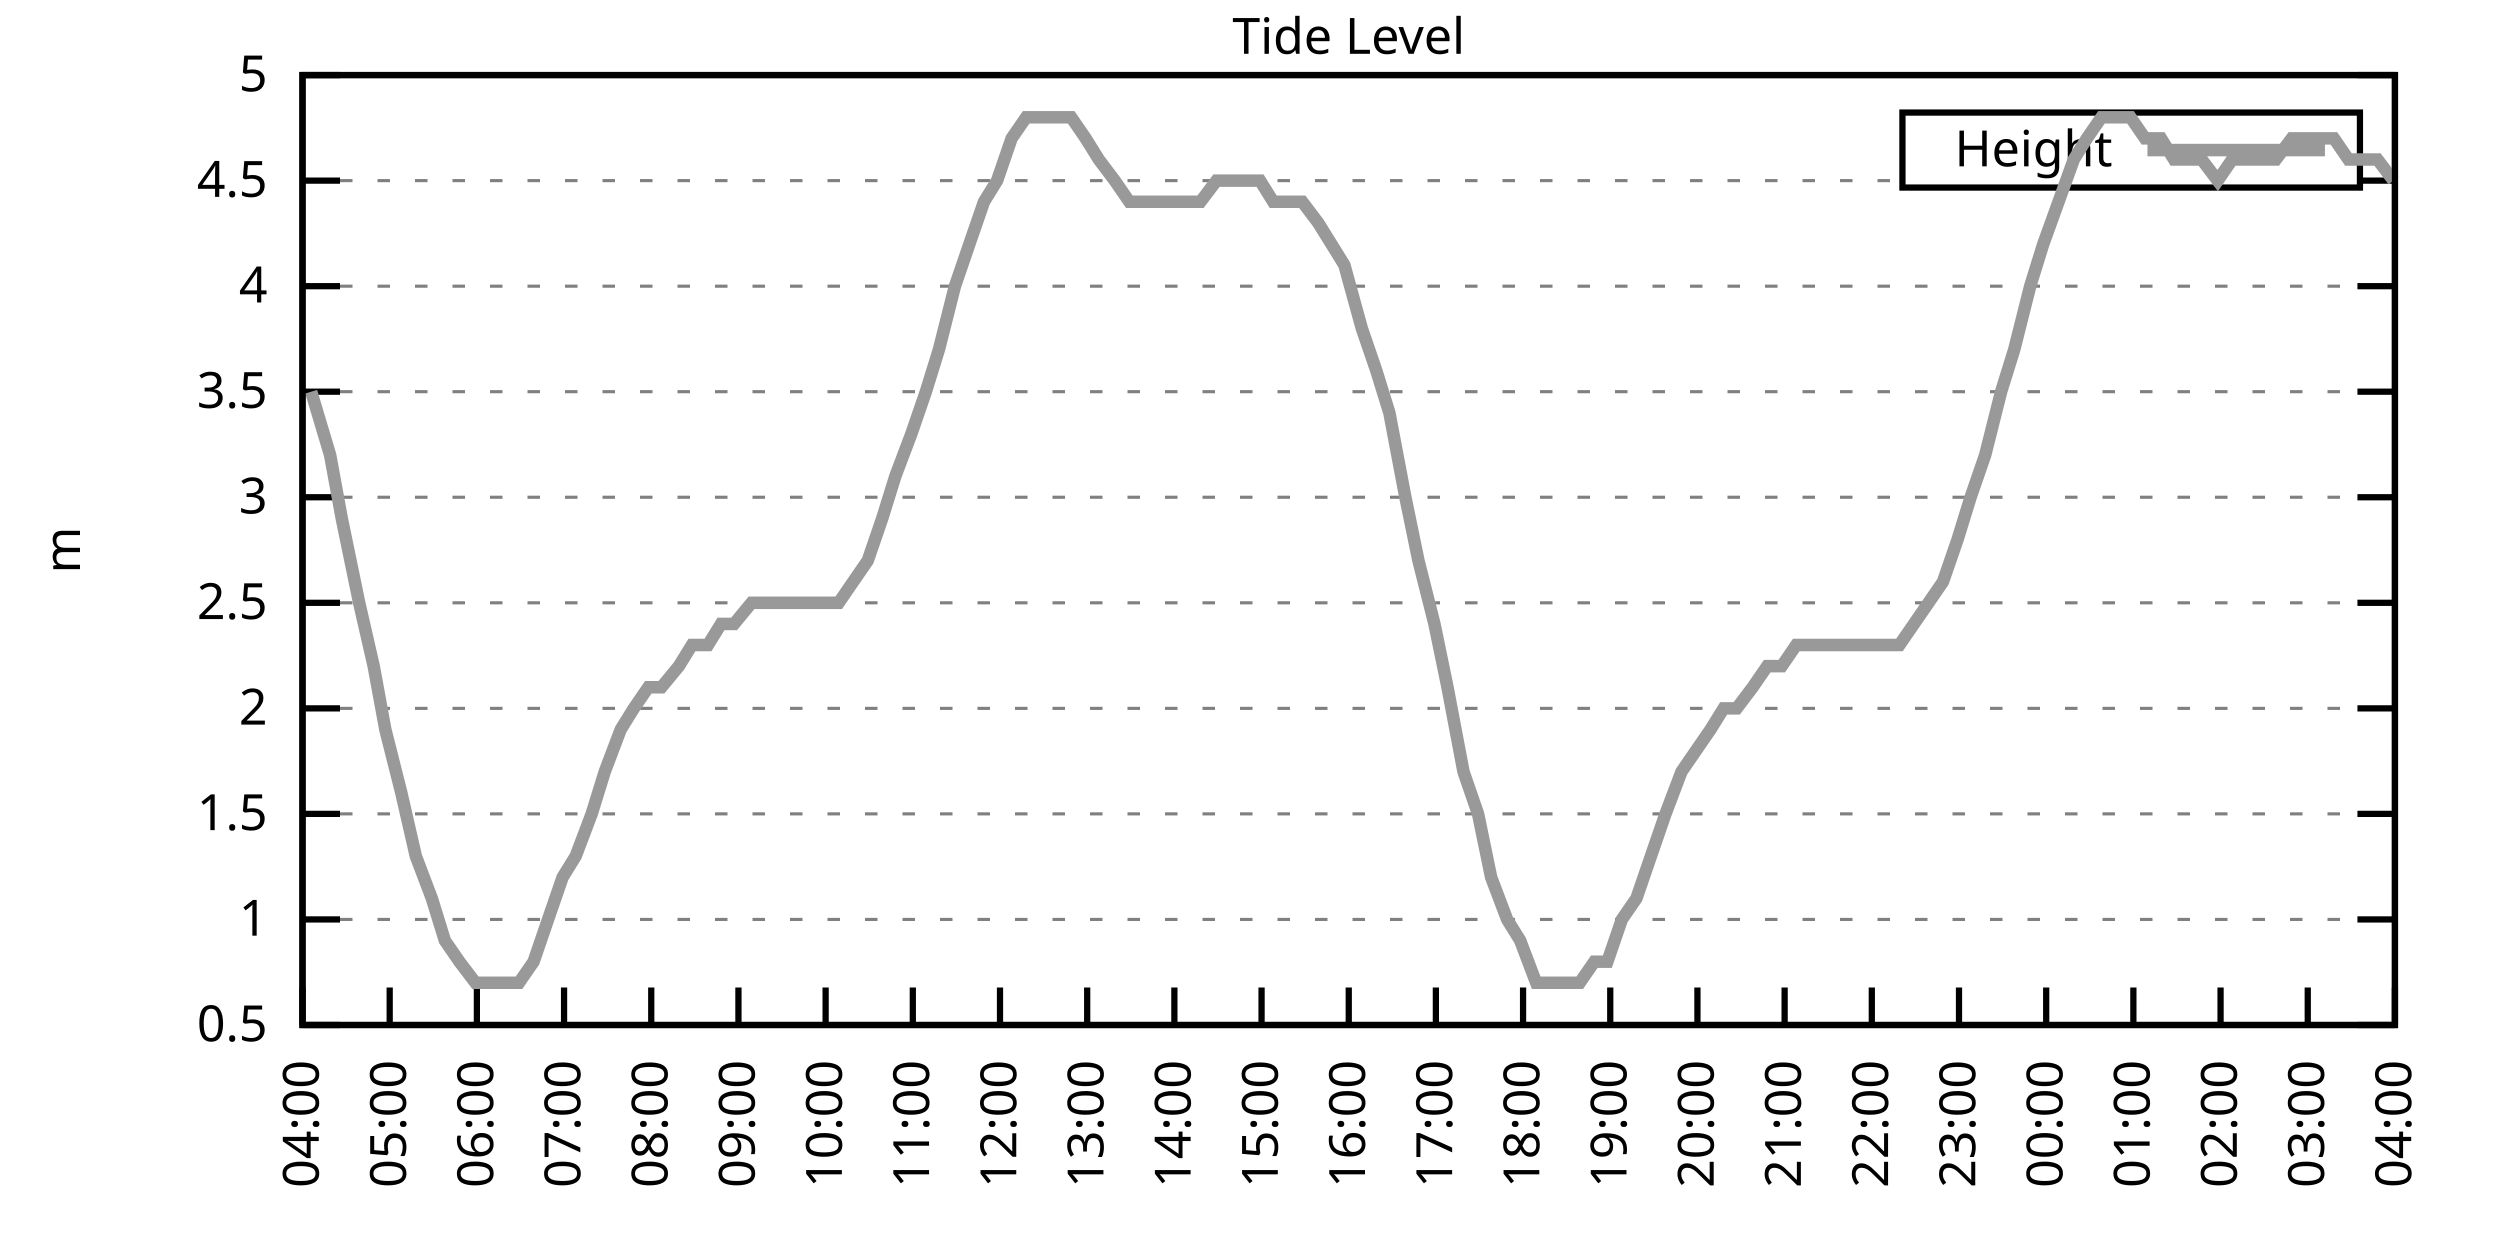
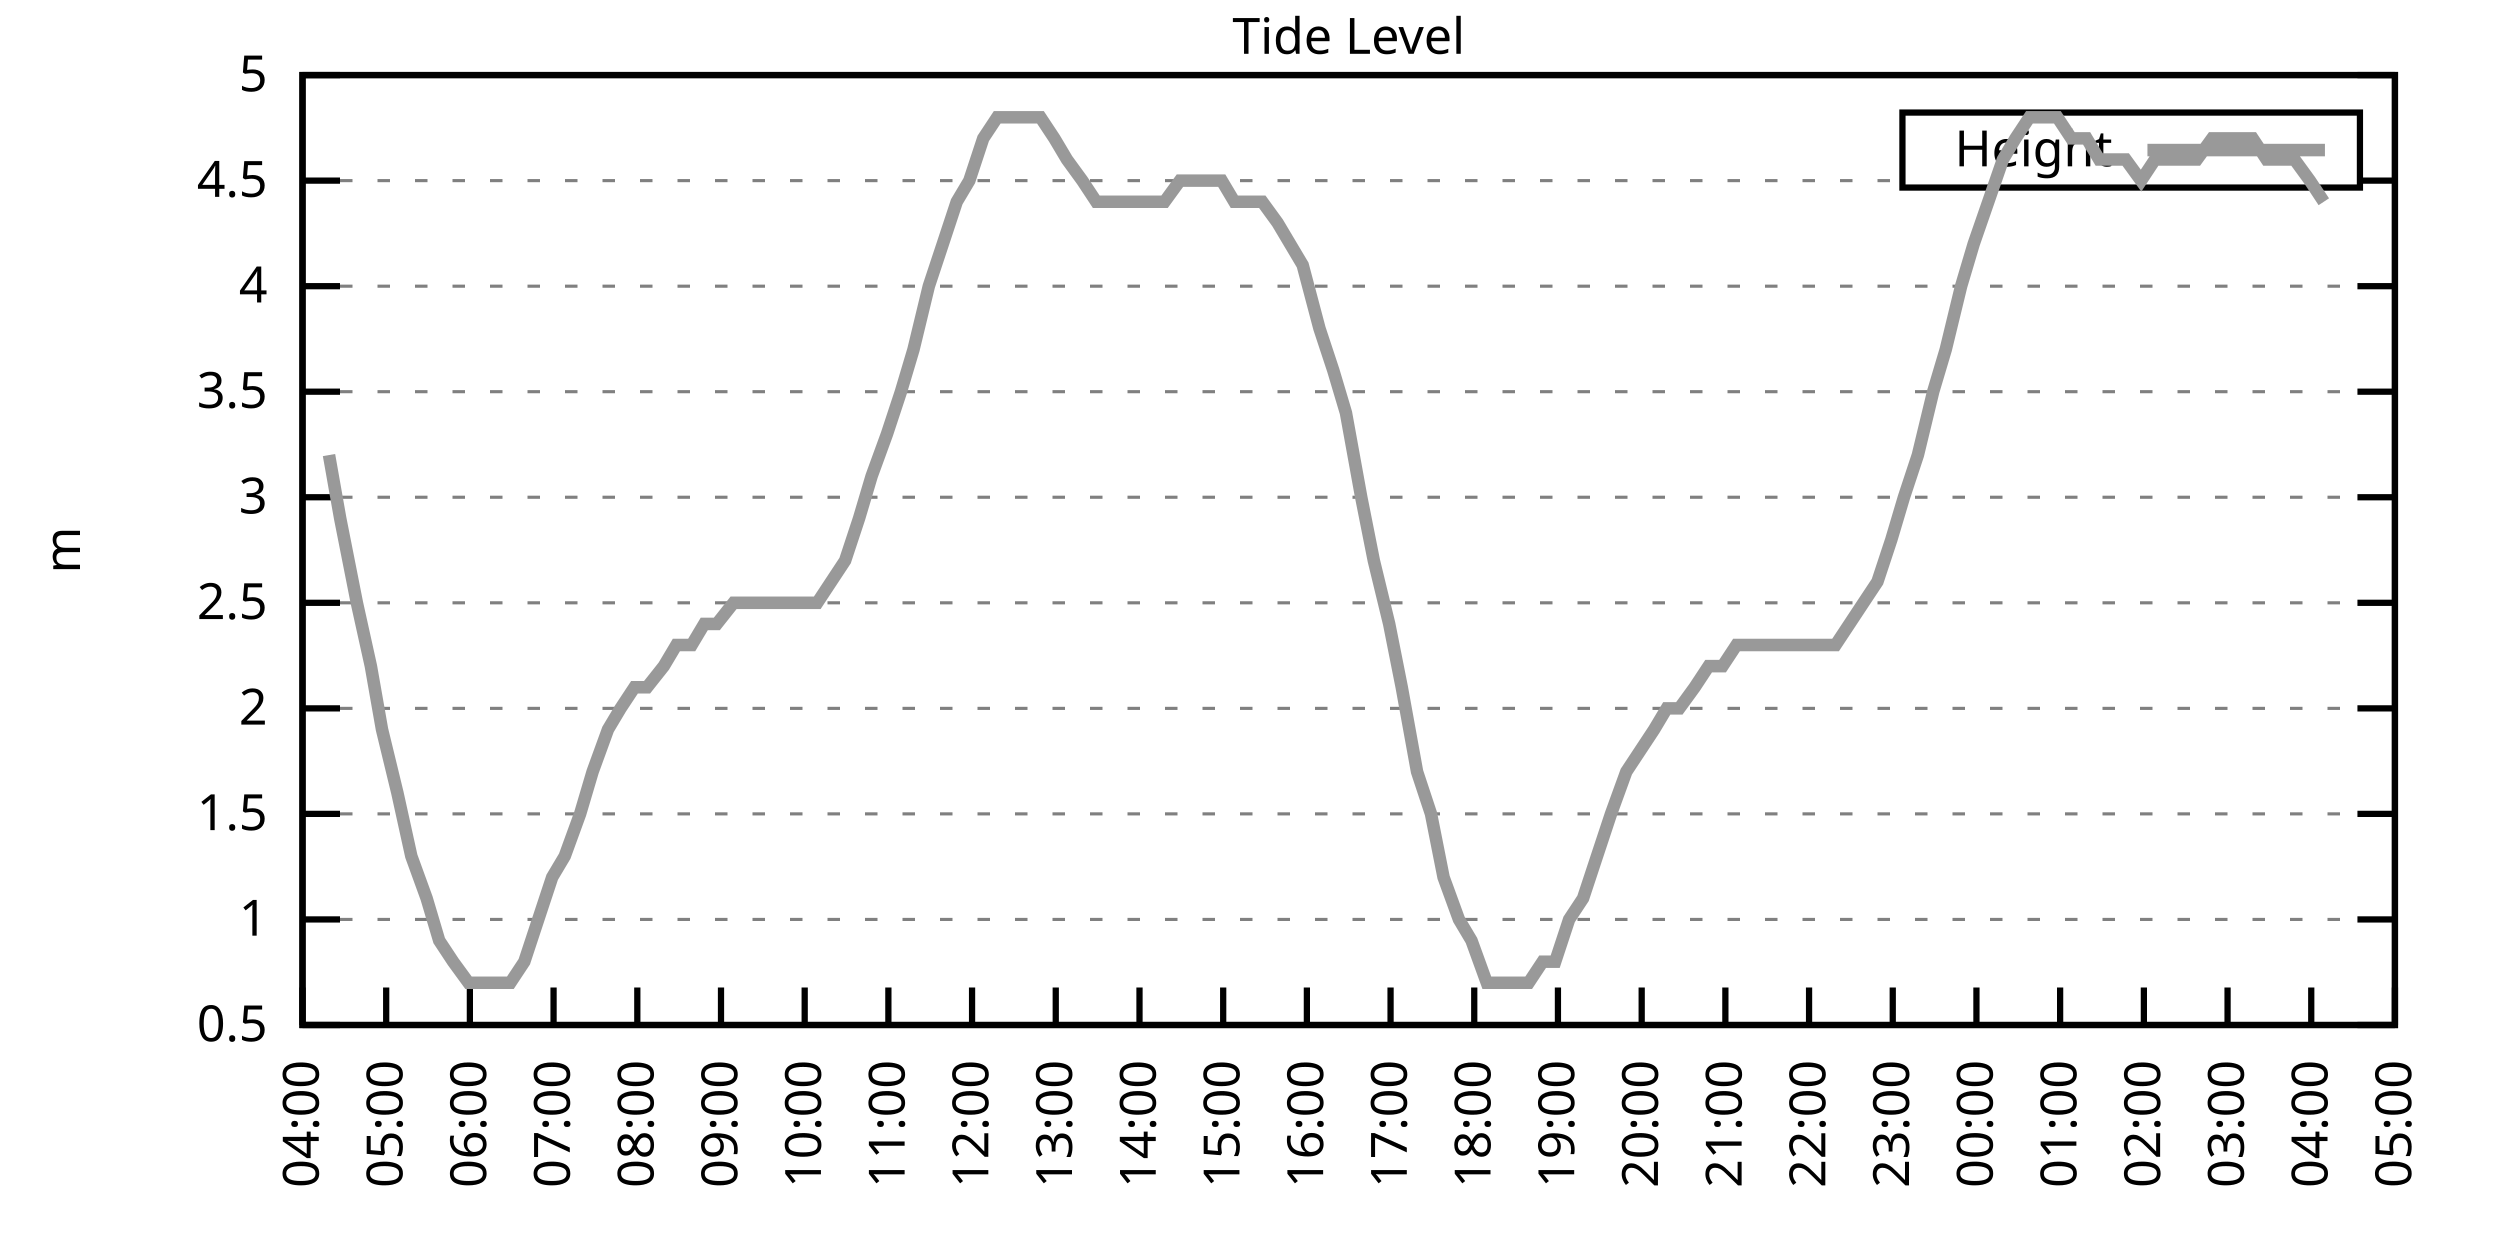
<svg xmlns="http://www.w3.org/2000/svg" xmlns:xlink="http://www.w3.org/1999/xlink" width="400" height="200" viewBox="0 0 400 200">
  <g id="gnuplot_canvas">
    <rect x="0" y="0" width="400" height="200" fill="none" />
    <defs>
      <circle id="gpDot" r="0.5" stroke-width="0.5" stroke="currentColor" />
      <path id="gpPt0" stroke-width="0.333" stroke="currentColor" d="M-1,0 h2 M0,-1 v2" />
      <path id="gpPt1" stroke-width="0.333" stroke="currentColor" d="M-1,-1 L1,1 M1,-1 L-1,1" />
      <path id="gpPt2" stroke-width="0.333" stroke="currentColor" d="M-1,0 L1,0 M0,-1 L0,1 M-1,-1 L1,1 M-1,1 L1,-1" />
      <rect id="gpPt3" stroke-width="0.333" stroke="currentColor" x="-1" y="-1" width="2" height="2" />
      <rect id="gpPt4" stroke-width="0.333" stroke="currentColor" fill="currentColor" x="-1" y="-1" width="2" height="2" />
      <circle id="gpPt5" stroke-width="0.333" stroke="currentColor" cx="0" cy="0" r="1" />
      <use xlink:href="#gpPt5" id="gpPt6" fill="currentColor" stroke="none" />
      <path id="gpPt7" stroke-width="0.333" stroke="currentColor" d="M0,-1.33 L-1.33,0.67 L1.33,0.67 z" />
      <use xlink:href="#gpPt7" id="gpPt8" fill="currentColor" stroke="none" />
      <use xlink:href="#gpPt7" id="gpPt9" stroke="currentColor" transform="rotate(180)" />
      <use xlink:href="#gpPt9" id="gpPt10" fill="currentColor" stroke="none" />
      <use xlink:href="#gpPt3" id="gpPt11" stroke="currentColor" transform="rotate(45)" />
      <use xlink:href="#gpPt11" id="gpPt12" fill="currentColor" stroke="none" />
      <path id="gpPt13" stroke-width="0.333" stroke="currentColor" d="M0,1.330 L1.265,0.411 L0.782,-1.067 L-0.782,-1.076 L-1.265,0.411 z" />
      <use xlink:href="#gpPt13" id="gpPt14" fill="currentColor" stroke="none" />
      <filter id="textbox" filterUnits="objectBoundingBox" x="0" y="0" height="1" width="1">
        <feFlood flood-color="white" flood-opacity="1" result="bgnd" />
        <feComposite in="SourceGraphic" in2="bgnd" operator="atop" />
      </filter>
      <filter id="greybox" filterUnits="objectBoundingBox" x="0" y="0" height="1" width="1">
        <feFlood flood-color="lightgrey" flood-opacity="1" result="grey" />
        <feComposite in="SourceGraphic" in2="grey" operator="atop" />
      </filter>
    </defs>
    <g fill="none" color="white" stroke="currentColor" stroke-width="1.00" stroke-linecap="butt" stroke-linejoin="miter">
</g>
    <g fill="none" color="black" stroke="currentColor" stroke-width="1.00" stroke-linecap="butt" stroke-linejoin="miter">
      <g stroke="none" shape-rendering="crispEdges">
        <polygon fill="rgb(255, 255, 255)" points="48.40,164.00 383.18,164.00 383.18,12.02 48.40,12.02 " />
      </g>
    </g>
    <g fill="none" color="black" stroke="currentColor" stroke-width="1.00" stroke-linecap="butt" stroke-linejoin="miter">
</g>
    <g fill="none" color="black" stroke="black" stroke-width="0.50" stroke-linecap="butt" stroke-linejoin="miter">
</g>
    <g fill="none" color="gray" stroke="currentColor" stroke-width="0.50" stroke-linecap="butt" stroke-linejoin="miter">
      <path stroke="gray" stroke-dasharray="2,4" class="gridline" d="M48.40,164.00 L383.19,164.00  " />
    </g>
    <g fill="none" color="gray" stroke="gray" stroke-width="1.00" stroke-linecap="butt" stroke-linejoin="miter">
</g>
    <g fill="none" color="black" stroke="currentColor" stroke-width="1.00" stroke-linecap="butt" stroke-linejoin="miter">
      <path stroke="black" d="M48.40,164.00 L54.40,164.00 M383.19,164.00 L377.19,164.00  " />
      <g transform="translate(42.80,166.60)" stroke="none" fill="black" font-family="Sans" font-size="8.00" text-anchor="end">
        <text>
          <tspan font-family="Sans"> 0.5</tspan>
        </text>
      </g>
    </g>
    <g fill="none" color="black" stroke="currentColor" stroke-width="1.00" stroke-linecap="butt" stroke-linejoin="miter">
</g>
    <g fill="none" color="black" stroke="black" stroke-width="0.50" stroke-linecap="butt" stroke-linejoin="miter">
</g>
    <g fill="none" color="gray" stroke="currentColor" stroke-width="0.50" stroke-linecap="butt" stroke-linejoin="miter">
      <path stroke="gray" stroke-dasharray="2,4" class="gridline" d="M48.40,147.11 L383.19,147.11  " />
    </g>
    <g fill="none" color="gray" stroke="gray" stroke-width="1.00" stroke-linecap="butt" stroke-linejoin="miter">
</g>
    <g fill="none" color="black" stroke="currentColor" stroke-width="1.00" stroke-linecap="butt" stroke-linejoin="miter">
      <path stroke="black" d="M48.40,147.11 L54.40,147.11 M383.19,147.11 L377.19,147.11  " />
      <g transform="translate(42.80,149.71)" stroke="none" fill="black" font-family="Sans" font-size="8.00" text-anchor="end">
        <text>
          <tspan font-family="Sans"> 1</tspan>
        </text>
      </g>
    </g>
    <g fill="none" color="black" stroke="currentColor" stroke-width="1.00" stroke-linecap="butt" stroke-linejoin="miter">
</g>
    <g fill="none" color="black" stroke="black" stroke-width="0.50" stroke-linecap="butt" stroke-linejoin="miter">
</g>
    <g fill="none" color="gray" stroke="currentColor" stroke-width="0.50" stroke-linecap="butt" stroke-linejoin="miter">
      <path stroke="gray" stroke-dasharray="2,4" class="gridline" d="M48.40,130.22 L383.19,130.22  " />
    </g>
    <g fill="none" color="gray" stroke="gray" stroke-width="1.00" stroke-linecap="butt" stroke-linejoin="miter">
</g>
    <g fill="none" color="black" stroke="currentColor" stroke-width="1.00" stroke-linecap="butt" stroke-linejoin="miter">
      <path stroke="black" d="M48.40,130.22 L54.40,130.22 M383.19,130.22 L377.19,130.22  " />
      <g transform="translate(42.80,132.82)" stroke="none" fill="black" font-family="Sans" font-size="8.00" text-anchor="end">
        <text>
          <tspan font-family="Sans"> 1.5</tspan>
        </text>
      </g>
    </g>
    <g fill="none" color="black" stroke="currentColor" stroke-width="1.00" stroke-linecap="butt" stroke-linejoin="miter">
</g>
    <g fill="none" color="black" stroke="black" stroke-width="0.50" stroke-linecap="butt" stroke-linejoin="miter">
</g>
    <g fill="none" color="gray" stroke="currentColor" stroke-width="0.50" stroke-linecap="butt" stroke-linejoin="miter">
      <path stroke="gray" stroke-dasharray="2,4" class="gridline" d="M48.40,113.34 L383.19,113.34  " />
    </g>
    <g fill="none" color="gray" stroke="gray" stroke-width="1.00" stroke-linecap="butt" stroke-linejoin="miter">
</g>
    <g fill="none" color="black" stroke="currentColor" stroke-width="1.00" stroke-linecap="butt" stroke-linejoin="miter">
      <path stroke="black" d="M48.40,113.34 L54.40,113.34 M383.19,113.34 L377.19,113.34  " />
      <g transform="translate(42.80,115.94)" stroke="none" fill="black" font-family="Sans" font-size="8.00" text-anchor="end">
        <text>
          <tspan font-family="Sans"> 2</tspan>
        </text>
      </g>
    </g>
    <g fill="none" color="black" stroke="currentColor" stroke-width="1.00" stroke-linecap="butt" stroke-linejoin="miter">
</g>
    <g fill="none" color="black" stroke="black" stroke-width="0.50" stroke-linecap="butt" stroke-linejoin="miter">
</g>
    <g fill="none" color="gray" stroke="currentColor" stroke-width="0.50" stroke-linecap="butt" stroke-linejoin="miter">
      <path stroke="gray" stroke-dasharray="2,4" class="gridline" d="M48.40,96.45 L383.19,96.45  " />
    </g>
    <g fill="none" color="gray" stroke="gray" stroke-width="1.00" stroke-linecap="butt" stroke-linejoin="miter">
</g>
    <g fill="none" color="black" stroke="currentColor" stroke-width="1.00" stroke-linecap="butt" stroke-linejoin="miter">
      <path stroke="black" d="M48.40,96.45 L54.40,96.45 M383.19,96.45 L377.19,96.45  " />
      <g transform="translate(42.80,99.05)" stroke="none" fill="black" font-family="Sans" font-size="8.00" text-anchor="end">
        <text>
          <tspan font-family="Sans"> 2.5</tspan>
        </text>
      </g>
    </g>
    <g fill="none" color="black" stroke="currentColor" stroke-width="1.00" stroke-linecap="butt" stroke-linejoin="miter">
</g>
    <g fill="none" color="black" stroke="black" stroke-width="0.50" stroke-linecap="butt" stroke-linejoin="miter">
</g>
    <g fill="none" color="gray" stroke="currentColor" stroke-width="0.50" stroke-linecap="butt" stroke-linejoin="miter">
      <path stroke="gray" stroke-dasharray="2,4" class="gridline" d="M48.40,79.56 L383.19,79.56  " />
    </g>
    <g fill="none" color="gray" stroke="gray" stroke-width="1.00" stroke-linecap="butt" stroke-linejoin="miter">
</g>
    <g fill="none" color="black" stroke="currentColor" stroke-width="1.00" stroke-linecap="butt" stroke-linejoin="miter">
      <path stroke="black" d="M48.40,79.56 L54.40,79.56 M383.19,79.56 L377.19,79.56  " />
      <g transform="translate(42.80,82.16)" stroke="none" fill="black" font-family="Sans" font-size="8.00" text-anchor="end">
        <text>
          <tspan font-family="Sans"> 3</tspan>
        </text>
      </g>
    </g>
    <g fill="none" color="black" stroke="currentColor" stroke-width="1.00" stroke-linecap="butt" stroke-linejoin="miter">
</g>
    <g fill="none" color="black" stroke="black" stroke-width="0.50" stroke-linecap="butt" stroke-linejoin="miter">
</g>
    <g fill="none" color="gray" stroke="currentColor" stroke-width="0.50" stroke-linecap="butt" stroke-linejoin="miter">
      <path stroke="gray" stroke-dasharray="2,4" class="gridline" d="M48.40,62.67 L383.19,62.67  " />
    </g>
    <g fill="none" color="gray" stroke="gray" stroke-width="1.00" stroke-linecap="butt" stroke-linejoin="miter">
</g>
    <g fill="none" color="black" stroke="currentColor" stroke-width="1.00" stroke-linecap="butt" stroke-linejoin="miter">
      <path stroke="black" d="M48.40,62.67 L54.40,62.67 M383.19,62.67 L377.19,62.67  " />
      <g transform="translate(42.80,65.27)" stroke="none" fill="black" font-family="Sans" font-size="8.00" text-anchor="end">
        <text>
          <tspan font-family="Sans"> 3.5</tspan>
        </text>
      </g>
    </g>
    <g fill="none" color="black" stroke="currentColor" stroke-width="1.00" stroke-linecap="butt" stroke-linejoin="miter">
</g>
    <g fill="none" color="black" stroke="black" stroke-width="0.50" stroke-linecap="butt" stroke-linejoin="miter">
</g>
    <g fill="none" color="gray" stroke="currentColor" stroke-width="0.50" stroke-linecap="butt" stroke-linejoin="miter">
      <path stroke="gray" stroke-dasharray="2,4" class="gridline" d="M48.40,45.79 L383.19,45.79  " />
    </g>
    <g fill="none" color="gray" stroke="gray" stroke-width="1.00" stroke-linecap="butt" stroke-linejoin="miter">
</g>
    <g fill="none" color="black" stroke="currentColor" stroke-width="1.00" stroke-linecap="butt" stroke-linejoin="miter">
      <path stroke="black" d="M48.40,45.79 L54.40,45.79 M383.19,45.79 L377.19,45.79  " />
      <g transform="translate(42.80,48.39)" stroke="none" fill="black" font-family="Sans" font-size="8.00" text-anchor="end">
        <text>
          <tspan font-family="Sans"> 4</tspan>
        </text>
      </g>
    </g>
    <g fill="none" color="black" stroke="currentColor" stroke-width="1.00" stroke-linecap="butt" stroke-linejoin="miter">
</g>
    <g fill="none" color="black" stroke="black" stroke-width="0.50" stroke-linecap="butt" stroke-linejoin="miter">
</g>
    <g fill="none" color="gray" stroke="currentColor" stroke-width="0.50" stroke-linecap="butt" stroke-linejoin="miter">
      <path stroke="gray" stroke-dasharray="2,4" class="gridline" d="M48.40,28.90 L304.39,28.90 M377.59,28.90 L383.19,28.90  " />
    </g>
    <g fill="none" color="gray" stroke="gray" stroke-width="1.00" stroke-linecap="butt" stroke-linejoin="miter">
</g>
    <g fill="none" color="black" stroke="currentColor" stroke-width="1.00" stroke-linecap="butt" stroke-linejoin="miter">
      <path stroke="black" d="M48.40,28.90 L54.40,28.90 M383.19,28.90 L377.19,28.90  " />
      <g transform="translate(42.80,31.50)" stroke="none" fill="black" font-family="Sans" font-size="8.00" text-anchor="end">
        <text>
          <tspan font-family="Sans"> 4.5</tspan>
        </text>
      </g>
    </g>
    <g fill="none" color="black" stroke="currentColor" stroke-width="1.00" stroke-linecap="butt" stroke-linejoin="miter">
</g>
    <g fill="none" color="black" stroke="black" stroke-width="0.50" stroke-linecap="butt" stroke-linejoin="miter">
</g>
    <g fill="none" color="gray" stroke="currentColor" stroke-width="0.50" stroke-linecap="butt" stroke-linejoin="miter">
      <path stroke="gray" stroke-dasharray="2,4" class="gridline" d="M48.40,12.01 L383.19,12.01  " />
    </g>
    <g fill="none" color="gray" stroke="gray" stroke-width="1.00" stroke-linecap="butt" stroke-linejoin="miter">
</g>
    <g fill="none" color="black" stroke="currentColor" stroke-width="1.00" stroke-linecap="butt" stroke-linejoin="miter">
      <path stroke="black" d="M48.40,12.01 L54.40,12.01 M383.19,12.01 L377.19,12.01  " />
      <g transform="translate(42.80,14.61)" stroke="none" fill="black" font-family="Sans" font-size="8.00" text-anchor="end">
        <text>
          <tspan font-family="Sans"> 5</tspan>
        </text>
      </g>
    </g>
    <g fill="none" color="black" stroke="currentColor" stroke-width="1.00" stroke-linecap="butt" stroke-linejoin="miter">
      <path stroke="black" d="M48.40,164.00 L48.40,158.00  " />
      <g transform="translate(51.00,169.60) rotate(270.00)" stroke="none" fill="black" font-family="Sans" font-size="8.00" text-anchor="end">
        <text>
          <tspan font-family="Sans">04:00</tspan>
        </text>
      </g>
    </g>
    <g fill="none" color="black" stroke="currentColor" stroke-width="1.00" stroke-linecap="butt" stroke-linejoin="miter">
-       <path stroke="black" d="M62.35,164.00 L62.35,158.00  " />
-       <g transform="translate(64.95,169.60) rotate(270.00)" stroke="none" fill="black" font-family="Sans" font-size="8.00" text-anchor="end">
+       <path stroke="black" d="M61.79,164.00 L61.79,158.00  " />
+       <g transform="translate(64.39,169.60) rotate(270.00)" stroke="none" fill="black" font-family="Sans" font-size="8.00" text-anchor="end">
        <text>
          <tspan font-family="Sans">05:00</tspan>
        </text>
      </g>
    </g>
    <g fill="none" color="black" stroke="currentColor" stroke-width="1.00" stroke-linecap="butt" stroke-linejoin="miter">
-       <path stroke="black" d="M76.30,164.00 L76.30,158.00  " />
-       <g transform="translate(78.90,169.60) rotate(270.00)" stroke="none" fill="black" font-family="Sans" font-size="8.00" text-anchor="end">
+       <path stroke="black" d="M75.18,164.00 L75.18,158.00  " />
+       <g transform="translate(77.78,169.60) rotate(270.00)" stroke="none" fill="black" font-family="Sans" font-size="8.00" text-anchor="end">
        <text>
          <tspan font-family="Sans">06:00</tspan>
        </text>
      </g>
    </g>
    <g fill="none" color="black" stroke="currentColor" stroke-width="1.00" stroke-linecap="butt" stroke-linejoin="miter">
-       <path stroke="black" d="M90.25,164.00 L90.25,158.00  " />
-       <g transform="translate(92.85,169.60) rotate(270.00)" stroke="none" fill="black" font-family="Sans" font-size="8.00" text-anchor="end">
+       <path stroke="black" d="M88.57,164.00 L88.57,158.00  " />
+       <g transform="translate(91.17,169.60) rotate(270.00)" stroke="none" fill="black" font-family="Sans" font-size="8.00" text-anchor="end">
        <text>
          <tspan font-family="Sans">07:00</tspan>
        </text>
      </g>
    </g>
    <g fill="none" color="black" stroke="currentColor" stroke-width="1.00" stroke-linecap="butt" stroke-linejoin="miter">
-       <path stroke="black" d="M104.20,164.00 L104.20,158.00  " />
-       <g transform="translate(106.80,169.60) rotate(270.00)" stroke="none" fill="black" font-family="Sans" font-size="8.00" text-anchor="end">
+       <path stroke="black" d="M101.97,164.00 L101.97,158.00  " />
+       <g transform="translate(104.57,169.60) rotate(270.00)" stroke="none" fill="black" font-family="Sans" font-size="8.00" text-anchor="end">
        <text>
          <tspan font-family="Sans">08:00</tspan>
        </text>
      </g>
    </g>
    <g fill="none" color="black" stroke="currentColor" stroke-width="1.00" stroke-linecap="butt" stroke-linejoin="miter">
-       <path stroke="black" d="M118.15,164.00 L118.15,158.00  " />
-       <g transform="translate(120.75,169.60) rotate(270.00)" stroke="none" fill="black" font-family="Sans" font-size="8.00" text-anchor="end">
+       <path stroke="black" d="M115.36,164.00 L115.36,158.00  " />
+       <g transform="translate(117.96,169.60) rotate(270.00)" stroke="none" fill="black" font-family="Sans" font-size="8.00" text-anchor="end">
        <text>
          <tspan font-family="Sans">09:00</tspan>
        </text>
      </g>
    </g>
    <g fill="none" color="black" stroke="currentColor" stroke-width="1.00" stroke-linecap="butt" stroke-linejoin="miter">
-       <path stroke="black" d="M132.10,164.00 L132.10,158.00  " />
-       <g transform="translate(134.70,169.60) rotate(270.00)" stroke="none" fill="black" font-family="Sans" font-size="8.00" text-anchor="end">
+       <path stroke="black" d="M128.75,164.00 L128.75,158.00  " />
+       <g transform="translate(131.35,169.60) rotate(270.00)" stroke="none" fill="black" font-family="Sans" font-size="8.00" text-anchor="end">
        <text>
          <tspan font-family="Sans">10:00</tspan>
        </text>
      </g>
    </g>
    <g fill="none" color="black" stroke="currentColor" stroke-width="1.00" stroke-linecap="butt" stroke-linejoin="miter">
-       <path stroke="black" d="M146.05,164.00 L146.05,158.00  " />
-       <g transform="translate(148.65,169.60) rotate(270.00)" stroke="none" fill="black" font-family="Sans" font-size="8.00" text-anchor="end">
+       <path stroke="black" d="M142.14,164.00 L142.14,158.00  " />
+       <g transform="translate(144.74,169.60) rotate(270.00)" stroke="none" fill="black" font-family="Sans" font-size="8.00" text-anchor="end">
        <text>
          <tspan font-family="Sans">11:00</tspan>
        </text>
      </g>
    </g>
    <g fill="none" color="black" stroke="currentColor" stroke-width="1.00" stroke-linecap="butt" stroke-linejoin="miter">
-       <path stroke="black" d="M160.00,164.00 L160.00,158.00  " />
-       <g transform="translate(162.60,169.60) rotate(270.00)" stroke="none" fill="black" font-family="Sans" font-size="8.00" text-anchor="end">
+       <path stroke="black" d="M155.53,164.00 L155.53,158.00  " />
+       <g transform="translate(158.13,169.60) rotate(270.00)" stroke="none" fill="black" font-family="Sans" font-size="8.00" text-anchor="end">
        <text>
          <tspan font-family="Sans">12:00</tspan>
        </text>
      </g>
    </g>
    <g fill="none" color="black" stroke="currentColor" stroke-width="1.00" stroke-linecap="butt" stroke-linejoin="miter">
-       <path stroke="black" d="M173.95,164.00 L173.95,158.00  " />
-       <g transform="translate(176.55,169.60) rotate(270.00)" stroke="none" fill="black" font-family="Sans" font-size="8.00" text-anchor="end">
+       <path stroke="black" d="M168.92,164.00 L168.92,158.00  " />
+       <g transform="translate(171.52,169.60) rotate(270.00)" stroke="none" fill="black" font-family="Sans" font-size="8.00" text-anchor="end">
        <text>
          <tspan font-family="Sans">13:00</tspan>
        </text>
      </g>
    </g>
    <g fill="none" color="black" stroke="currentColor" stroke-width="1.00" stroke-linecap="butt" stroke-linejoin="miter">
-       <path stroke="black" d="M187.90,164.00 L187.90,158.00  " />
-       <g transform="translate(190.50,169.60) rotate(270.00)" stroke="none" fill="black" font-family="Sans" font-size="8.00" text-anchor="end">
+       <path stroke="black" d="M182.32,164.00 L182.32,158.00  " />
+       <g transform="translate(184.92,169.60) rotate(270.00)" stroke="none" fill="black" font-family="Sans" font-size="8.00" text-anchor="end">
        <text>
          <tspan font-family="Sans">14:00</tspan>
        </text>
      </g>
    </g>
    <g fill="none" color="black" stroke="currentColor" stroke-width="1.00" stroke-linecap="butt" stroke-linejoin="miter">
-       <path stroke="black" d="M201.85,164.00 L201.85,158.00  " />
-       <g transform="translate(204.45,169.60) rotate(270.00)" stroke="none" fill="black" font-family="Sans" font-size="8.00" text-anchor="end">
+       <path stroke="black" d="M195.71,164.00 L195.71,158.00  " />
+       <g transform="translate(198.31,169.60) rotate(270.00)" stroke="none" fill="black" font-family="Sans" font-size="8.00" text-anchor="end">
        <text>
          <tspan font-family="Sans">15:00</tspan>
        </text>
      </g>
    </g>
    <g fill="none" color="black" stroke="currentColor" stroke-width="1.00" stroke-linecap="butt" stroke-linejoin="miter">
-       <path stroke="black" d="M215.80,164.00 L215.80,158.00  " />
-       <g transform="translate(218.40,169.60) rotate(270.00)" stroke="none" fill="black" font-family="Sans" font-size="8.00" text-anchor="end">
+       <path stroke="black" d="M209.10,164.00 L209.10,158.00  " />
+       <g transform="translate(211.70,169.60) rotate(270.00)" stroke="none" fill="black" font-family="Sans" font-size="8.00" text-anchor="end">
        <text>
          <tspan font-family="Sans">16:00</tspan>
        </text>
      </g>
    </g>
    <g fill="none" color="black" stroke="currentColor" stroke-width="1.00" stroke-linecap="butt" stroke-linejoin="miter">
-       <path stroke="black" d="M229.74,164.00 L229.74,158.00  " />
-       <g transform="translate(232.34,169.60) rotate(270.00)" stroke="none" fill="black" font-family="Sans" font-size="8.00" text-anchor="end">
+       <path stroke="black" d="M222.49,164.00 L222.49,158.00  " />
+       <g transform="translate(225.09,169.60) rotate(270.00)" stroke="none" fill="black" font-family="Sans" font-size="8.00" text-anchor="end">
        <text>
          <tspan font-family="Sans">17:00</tspan>
        </text>
      </g>
    </g>
    <g fill="none" color="black" stroke="currentColor" stroke-width="1.00" stroke-linecap="butt" stroke-linejoin="miter">
-       <path stroke="black" d="M243.69,164.00 L243.69,158.00  " />
-       <g transform="translate(246.29,169.60) rotate(270.00)" stroke="none" fill="black" font-family="Sans" font-size="8.00" text-anchor="end">
+       <path stroke="black" d="M235.88,164.00 L235.88,158.00  " />
+       <g transform="translate(238.48,169.60) rotate(270.00)" stroke="none" fill="black" font-family="Sans" font-size="8.00" text-anchor="end">
        <text>
          <tspan font-family="Sans">18:00</tspan>
        </text>
      </g>
    </g>
    <g fill="none" color="black" stroke="currentColor" stroke-width="1.00" stroke-linecap="butt" stroke-linejoin="miter">
-       <path stroke="black" d="M257.64,164.00 L257.64,158.00  " />
-       <g transform="translate(260.24,169.60) rotate(270.00)" stroke="none" fill="black" font-family="Sans" font-size="8.00" text-anchor="end">
+       <path stroke="black" d="M249.27,164.00 L249.27,158.00  " />
+       <g transform="translate(251.87,169.60) rotate(270.00)" stroke="none" fill="black" font-family="Sans" font-size="8.00" text-anchor="end">
        <text>
          <tspan font-family="Sans">19:00</tspan>
        </text>
      </g>
    </g>
    <g fill="none" color="black" stroke="currentColor" stroke-width="1.00" stroke-linecap="butt" stroke-linejoin="miter">
-       <path stroke="black" d="M271.59,164.00 L271.59,158.00  " />
-       <g transform="translate(274.19,169.60) rotate(270.00)" stroke="none" fill="black" font-family="Sans" font-size="8.00" text-anchor="end">
+       <path stroke="black" d="M262.67,164.00 L262.67,158.00  " />
+       <g transform="translate(265.27,169.60) rotate(270.00)" stroke="none" fill="black" font-family="Sans" font-size="8.00" text-anchor="end">
        <text>
          <tspan font-family="Sans">20:00</tspan>
        </text>
      </g>
    </g>
    <g fill="none" color="black" stroke="currentColor" stroke-width="1.00" stroke-linecap="butt" stroke-linejoin="miter">
-       <path stroke="black" d="M285.54,164.00 L285.54,158.00  " />
-       <g transform="translate(288.14,169.60) rotate(270.00)" stroke="none" fill="black" font-family="Sans" font-size="8.00" text-anchor="end">
+       <path stroke="black" d="M276.06,164.00 L276.06,158.00  " />
+       <g transform="translate(278.66,169.60) rotate(270.00)" stroke="none" fill="black" font-family="Sans" font-size="8.00" text-anchor="end">
        <text>
          <tspan font-family="Sans">21:00</tspan>
        </text>
      </g>
    </g>
    <g fill="none" color="black" stroke="currentColor" stroke-width="1.00" stroke-linecap="butt" stroke-linejoin="miter">
-       <path stroke="black" d="M299.49,164.00 L299.49,158.00  " />
-       <g transform="translate(302.09,169.60) rotate(270.00)" stroke="none" fill="black" font-family="Sans" font-size="8.00" text-anchor="end">
+       <path stroke="black" d="M289.45,164.00 L289.45,158.00  " />
+       <g transform="translate(292.05,169.60) rotate(270.00)" stroke="none" fill="black" font-family="Sans" font-size="8.00" text-anchor="end">
        <text>
          <tspan font-family="Sans">22:00</tspan>
        </text>
      </g>
    </g>
    <g fill="none" color="black" stroke="currentColor" stroke-width="1.00" stroke-linecap="butt" stroke-linejoin="miter">
-       <path stroke="black" d="M313.44,164.00 L313.44,158.00  " />
-       <g transform="translate(316.04,169.60) rotate(270.00)" stroke="none" fill="black" font-family="Sans" font-size="8.00" text-anchor="end">
+       <path stroke="black" d="M302.84,164.00 L302.84,158.00  " />
+       <g transform="translate(305.44,169.60) rotate(270.00)" stroke="none" fill="black" font-family="Sans" font-size="8.00" text-anchor="end">
        <text>
          <tspan font-family="Sans">23:00</tspan>
        </text>
      </g>
    </g>
    <g fill="none" color="black" stroke="currentColor" stroke-width="1.00" stroke-linecap="butt" stroke-linejoin="miter">
-       <path stroke="black" d="M327.39,164.00 L327.39,158.00  " />
-       <g transform="translate(329.99,169.60) rotate(270.00)" stroke="none" fill="black" font-family="Sans" font-size="8.00" text-anchor="end">
+       <path stroke="black" d="M316.23,164.00 L316.23,158.00  " />
+       <g transform="translate(318.83,169.60) rotate(270.00)" stroke="none" fill="black" font-family="Sans" font-size="8.00" text-anchor="end">
        <text>
          <tspan font-family="Sans">00:00</tspan>
        </text>
      </g>
    </g>
    <g fill="none" color="black" stroke="currentColor" stroke-width="1.00" stroke-linecap="butt" stroke-linejoin="miter">
-       <path stroke="black" d="M341.34,164.00 L341.34,158.00  " />
-       <g transform="translate(343.94,169.60) rotate(270.00)" stroke="none" fill="black" font-family="Sans" font-size="8.00" text-anchor="end">
+       <path stroke="black" d="M329.62,164.00 L329.62,158.00  " />
+       <g transform="translate(332.22,169.60) rotate(270.00)" stroke="none" fill="black" font-family="Sans" font-size="8.00" text-anchor="end">
        <text>
          <tspan font-family="Sans">01:00</tspan>
        </text>
      </g>
    </g>
    <g fill="none" color="black" stroke="currentColor" stroke-width="1.00" stroke-linecap="butt" stroke-linejoin="miter">
-       <path stroke="black" d="M355.29,164.00 L355.29,158.00  " />
-       <g transform="translate(357.89,169.60) rotate(270.00)" stroke="none" fill="black" font-family="Sans" font-size="8.00" text-anchor="end">
+       <path stroke="black" d="M343.02,164.00 L343.02,158.00  " />
+       <g transform="translate(345.62,169.60) rotate(270.00)" stroke="none" fill="black" font-family="Sans" font-size="8.00" text-anchor="end">
        <text>
          <tspan font-family="Sans">02:00</tspan>
        </text>
      </g>
    </g>
    <g fill="none" color="black" stroke="currentColor" stroke-width="1.00" stroke-linecap="butt" stroke-linejoin="miter">
-       <path stroke="black" d="M369.24,164.00 L369.24,158.00  " />
-       <g transform="translate(371.84,169.60) rotate(270.00)" stroke="none" fill="black" font-family="Sans" font-size="8.00" text-anchor="end">
+       <path stroke="black" d="M356.41,164.00 L356.41,158.00  " />
+       <g transform="translate(359.01,169.60) rotate(270.00)" stroke="none" fill="black" font-family="Sans" font-size="8.00" text-anchor="end">
        <text>
          <tspan font-family="Sans">03:00</tspan>
+         </text>
+       </g>
+     </g>
+     <g fill="none" color="black" stroke="currentColor" stroke-width="1.00" stroke-linecap="butt" stroke-linejoin="miter">
+       <path stroke="black" d="M369.80,164.00 L369.80,158.00  " />
+       <g transform="translate(372.40,169.60) rotate(270.00)" stroke="none" fill="black" font-family="Sans" font-size="8.00" text-anchor="end">
+         <text>
+           <tspan font-family="Sans">04:00</tspan>
        </text>
      </g>
    </g>
    <g fill="none" color="black" stroke="currentColor" stroke-width="1.00" stroke-linecap="butt" stroke-linejoin="miter">
      <path stroke="black" d="M383.19,164.00 L383.19,158.00  " />
      <g transform="translate(385.79,169.60) rotate(270.00)" stroke="none" fill="black" font-family="Sans" font-size="8.00" text-anchor="end">
        <text>
-           <tspan font-family="Sans">04:00</tspan>
+           <tspan font-family="Sans">05:00</tspan>
        </text>
      </g>
    </g>
    <g fill="none" color="black" stroke="currentColor" stroke-width="1.00" stroke-linecap="butt" stroke-linejoin="miter">
</g>
    <g fill="none" color="black" stroke="currentColor" stroke-width="1.00" stroke-linecap="butt" stroke-linejoin="miter">
      <path stroke="black" d="M48.40,12.01 L48.40,164.00 L383.19,164.00 L383.19,12.01 L48.40,12.01 Z  " />
    </g>
    <g fill="none" color="black" stroke="currentColor" stroke-width="1.00" stroke-linecap="butt" stroke-linejoin="miter">
</g>
    <g fill="none" color="black" stroke="currentColor" stroke-width="1.00" stroke-linecap="butt" stroke-linejoin="miter">
      <path stroke="black" d="M304.39,30.01 L304.39,18.01 L377.59,18.01 L377.59,30.01 L304.39,30.01 Z  " />
    </g>
    <g id="Tide_level_plot_1">
      <g fill="none" color="white" stroke="black" stroke-width="2.00" stroke-linecap="butt" stroke-linejoin="miter">
</g>
      <g fill="none" color="black" stroke="currentColor" stroke-width="2.00" stroke-linecap="butt" stroke-linejoin="miter">
        <g transform="translate(337.99,26.61)" stroke="none" fill="black" font-family="Sans" font-size="8.00" text-anchor="end">
          <text>
            <tspan font-family="Sans">Height</tspan>
          </text>
        </g>
      </g>
      <g fill="none" color="black" stroke="currentColor" stroke-width="2.00" stroke-linecap="butt" stroke-linejoin="miter">
-         <path stroke="rgb(153, 153, 153)" d="M343.59,24.01 L371.99,24.01 M49.79,62.67 L52.82,72.81 L54.68,82.94 L57.47,96.45 L59.79,106.58 L61.65,116.71   L64.21,126.85 L66.53,136.98 L69.09,143.73 L71.18,150.49 L73.51,153.87 L76.07,157.24 L78.16,157.24 L80.48,157.24   L83.04,157.24 L85.37,153.87 L87.69,147.11 L90.02,140.36 L92.11,136.98 L94.67,130.22 L96.76,123.47 L99.32,116.71   L101.41,113.34 L103.73,109.96 L105.83,109.96 L108.62,106.58 L110.71,103.20 L113.27,103.20 L115.36,99.83 L117.45,99.83   L120.24,96.45 L122.33,96.45 L124.89,96.45 L127.22,96.45 L129.08,96.45 L131.63,96.45 L134.19,96.45 L136.51,93.07   L138.84,89.69 L141.16,82.94 L143.26,76.18 L145.81,69.43 L148.14,62.67 L150.23,55.92 L152.79,45.79 L155.11,39.03   L157.44,32.28 L159.53,28.90 L161.86,22.14 L164.18,18.77 L166.74,18.77 L169.06,18.77 L171.39,18.77 L173.71,22.14   L175.81,25.52 L178.36,28.90 L180.69,32.28 L182.78,32.28 L185.34,32.28 L187.43,32.28 L189.99,32.28 L192.08,32.28   L194.64,28.90 L196.73,28.90 L199.06,28.90 L201.61,28.90 L203.71,32.28 L206.03,32.28 L208.36,32.28 L210.91,35.65   L213.01,39.03 L215.10,42.41 L217.89,52.54 L220.21,59.30 L222.30,66.05 L224.86,79.56 L226.95,89.69 L229.51,99.83   L231.60,109.96 L234.16,123.47 L236.49,130.22 L238.58,140.36 L241.14,147.11 L243.23,150.49 L245.79,157.24 L247.88,157.24   L250.20,157.24 L252.76,157.24 L255.09,153.87 L257.18,153.87 L259.50,147.11 L261.83,143.73 L264.15,136.98 L266.48,130.22   L269.04,123.47 L271.36,120.09 L273.69,116.71 L275.78,113.34 L277.87,113.34 L280.43,109.96 L282.75,106.58 L285.08,106.58   L287.40,103.20 L289.50,103.20 L292.05,103.20 L294.61,103.20 L296.70,103.20 L299.26,103.20 L301.35,103.20 L303.91,103.20   L306.23,99.83 L308.56,96.45 L310.88,93.07 L313.21,86.32 L315.30,79.56 L317.63,72.81 L320.18,62.67 L322.28,55.92   L324.83,45.79 L326.93,39.03 L331.81,25.52 L333.90,22.14 L336.23,18.77 L338.55,18.77 L340.88,18.77 L343.20,22.14   L345.76,22.14 L347.85,25.52 L350.41,25.52 L352.27,25.52 L354.83,28.90 L357.15,25.52 L359.71,25.52 L362.03,25.52   L364.13,25.52 L366.68,22.14 L368.78,22.14 L371.33,22.14 L373.43,22.14 L375.75,25.52 L378.31,25.52 L380.40,25.52   L382.96,28.90  " />
+         <path stroke="rgb(153, 153, 153)" d="M343.59,24.01 L371.99,24.01 M52.64,72.81 L54.43,82.94 L57.10,96.45 L59.34,106.58 L61.12,116.71 L63.58,126.85   L65.81,136.98 L68.26,143.73 L70.27,150.49 L72.50,153.87 L74.96,157.24 L76.97,157.24 L79.20,157.24 L81.66,157.24   L83.89,153.87 L86.12,147.11 L88.35,140.36 L90.36,136.98 L92.82,130.22 L94.82,123.47 L97.28,116.71 L99.29,113.34   L101.52,109.96 L103.53,109.96 L106.21,106.58 L108.22,103.20 L110.67,103.20 L112.68,99.83 L114.69,99.83 L117.37,96.45   L119.38,96.45 L121.83,96.45 L124.06,96.45 L125.85,96.45 L128.30,96.45 L130.76,96.45 L132.99,93.07 L135.22,89.69   L137.45,82.94 L139.46,76.18 L141.92,69.43 L144.15,62.67 L146.16,55.92 L148.61,45.79 L150.85,39.03 L153.08,32.28   L155.09,28.90 L157.32,22.14 L159.55,18.77 L162.01,18.77 L164.24,18.77 L166.47,18.77 L168.70,22.14 L170.71,25.52   L173.17,28.90 L175.40,32.28 L177.41,32.28 L179.86,32.28 L181.87,32.28 L184.32,32.28 L186.33,32.28 L188.79,28.90   L190.80,28.90 L193.03,28.90 L195.48,28.90 L197.49,32.28 L199.73,32.28 L201.96,32.28 L204.41,35.65 L206.42,39.03   L208.43,42.41 L211.11,52.54 L213.34,59.30 L215.35,66.05 L217.80,79.56 L219.81,89.69 L222.27,99.83 L224.28,109.96   L226.73,123.47 L228.96,130.22 L230.97,140.36 L233.43,147.11 L235.44,150.49 L237.89,157.24 L239.90,157.24 L242.13,157.24   L244.59,157.24 L246.82,153.87 L248.83,153.87 L251.06,147.11 L253.29,143.73 L255.52,136.98 L257.76,130.22 L260.21,123.47   L262.44,120.09 L264.67,116.71 L266.68,113.34 L268.69,113.34 L271.15,109.96 L273.38,106.58 L275.61,106.58 L277.84,103.20   L279.85,103.20 L282.31,103.20 L284.76,103.20 L286.77,103.20 L289.23,103.20 L291.23,103.20 L293.69,103.20 L295.92,99.83   L298.15,96.45 L300.39,93.07 L302.62,86.32 L304.63,79.56 L306.86,72.81 L309.31,62.67 L311.32,55.92 L313.78,45.79   L315.79,39.03 L320.47,25.52 L322.48,22.14 L324.71,18.77 L326.95,18.77 L329.18,18.77 L331.41,22.14 L333.86,22.14   L335.87,25.52 L338.33,25.52 L340.11,25.52 L342.57,28.90 L344.80,25.52 L347.26,25.52 L349.49,25.52 L351.50,25.52   L353.95,22.14 L355.96,22.14 L358.42,22.14 L360.42,22.14 L362.66,25.52 L365.11,25.52 L367.12,25.52 L369.58,28.90   L371.81,32.28  " />
      </g>
    </g>
    <g fill="none" color="black" stroke="currentColor" stroke-width="2.00" stroke-linecap="butt" stroke-linejoin="miter">
</g>
    <g fill="none" color="black" stroke="black" stroke-width="1.00" stroke-linecap="butt" stroke-linejoin="miter">
</g>
    <g fill="none" color="black" stroke="currentColor" stroke-width="1.00" stroke-linecap="butt" stroke-linejoin="miter">
      <path stroke="black" d="M48.40,12.01 L48.40,164.00 L383.19,164.00 L383.19,12.01 L48.40,12.01 Z  " />
      <g transform="translate(12.80,88.01) rotate(270.00)" stroke="none" fill="black" font-family="Sans" font-size="8.00" text-anchor="middle">
        <text>
          <tspan font-family="Sans">m</tspan>
        </text>
      </g>
    </g>
    <g fill="none" color="black" stroke="currentColor" stroke-width="1.00" stroke-linecap="butt" stroke-linejoin="miter">
</g>
    <g fill="none" color="black" stroke="currentColor" stroke-width="1.00" stroke-linecap="butt" stroke-linejoin="miter">
      <g transform="translate(215.79,8.61)" stroke="none" fill="black" font-family="Sans" font-size="8.00" text-anchor="middle">
        <text>
          <tspan font-family="Sans">Tide Level</tspan>
        </text>
      </g>
    </g>
    <g fill="none" color="black" stroke="currentColor" stroke-width="1.00" stroke-linecap="butt" stroke-linejoin="miter">
</g>
  </g>
</svg>
